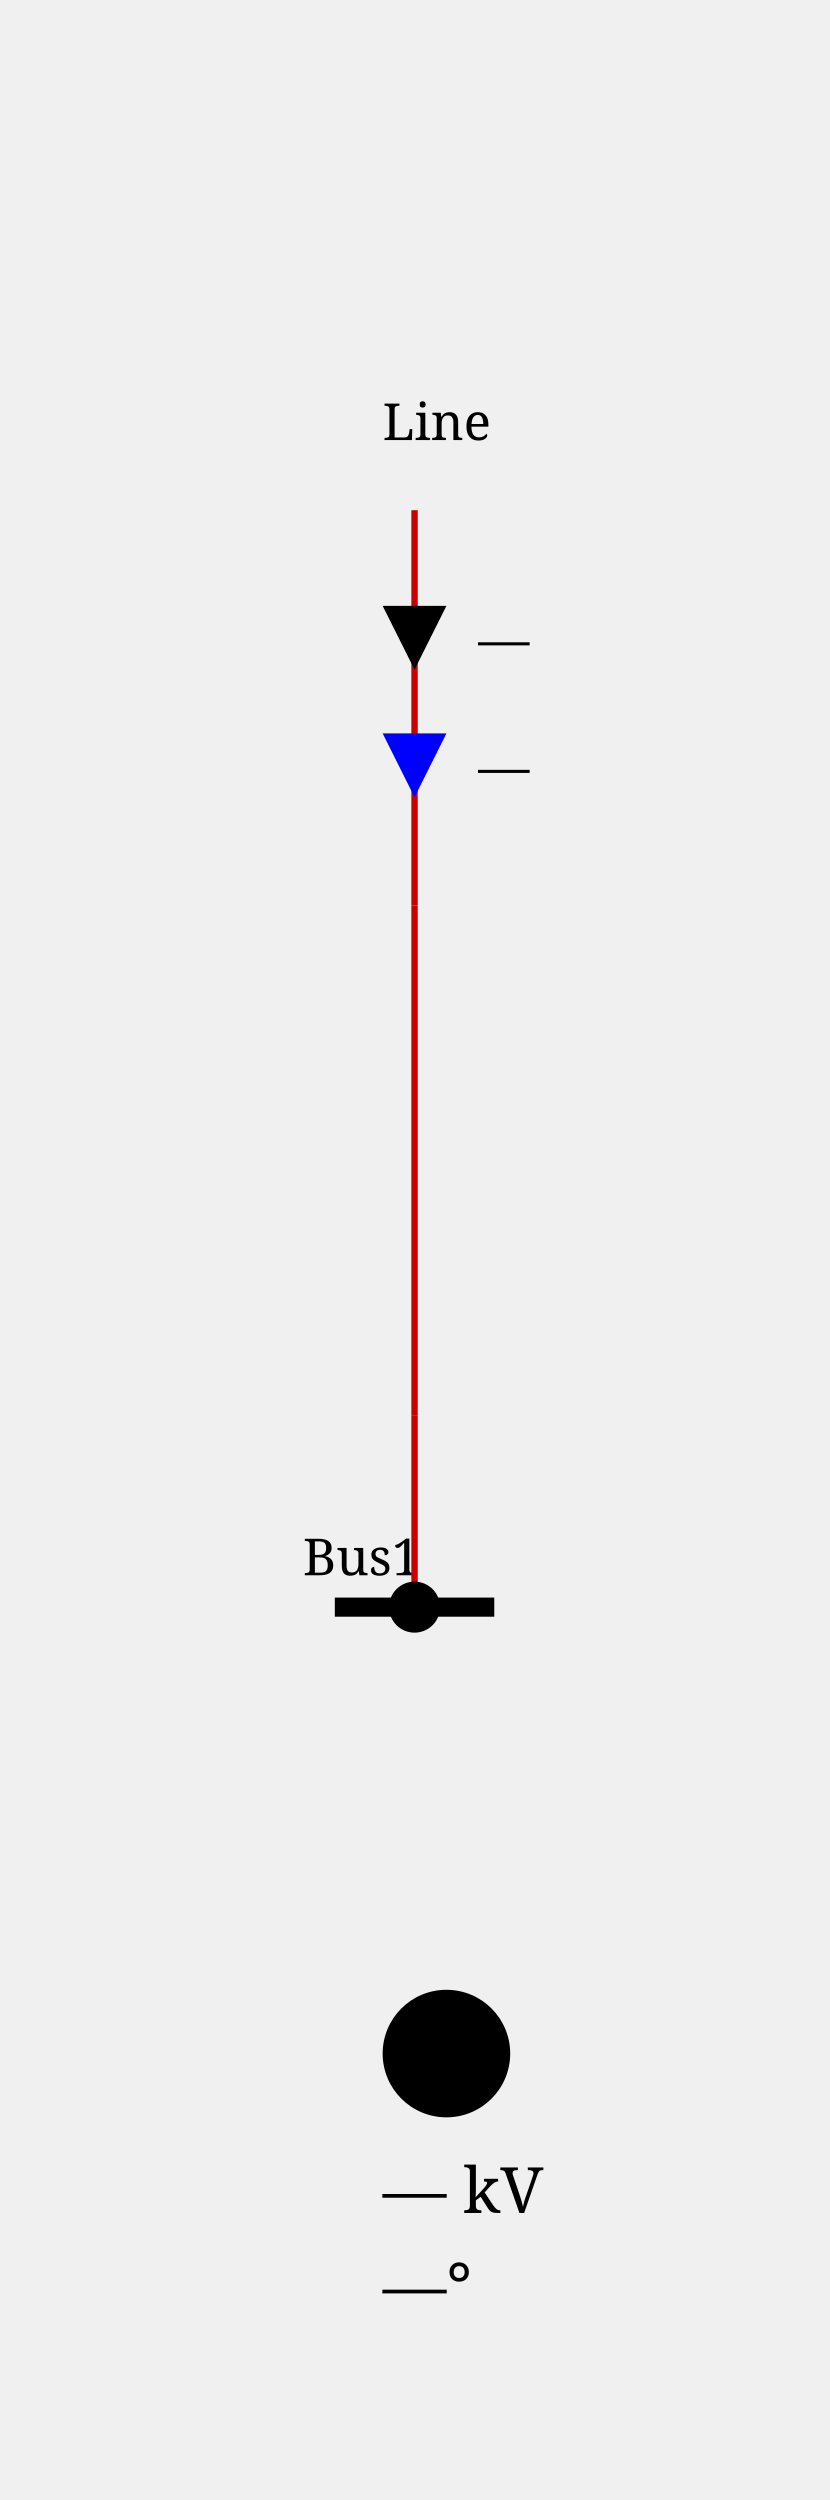
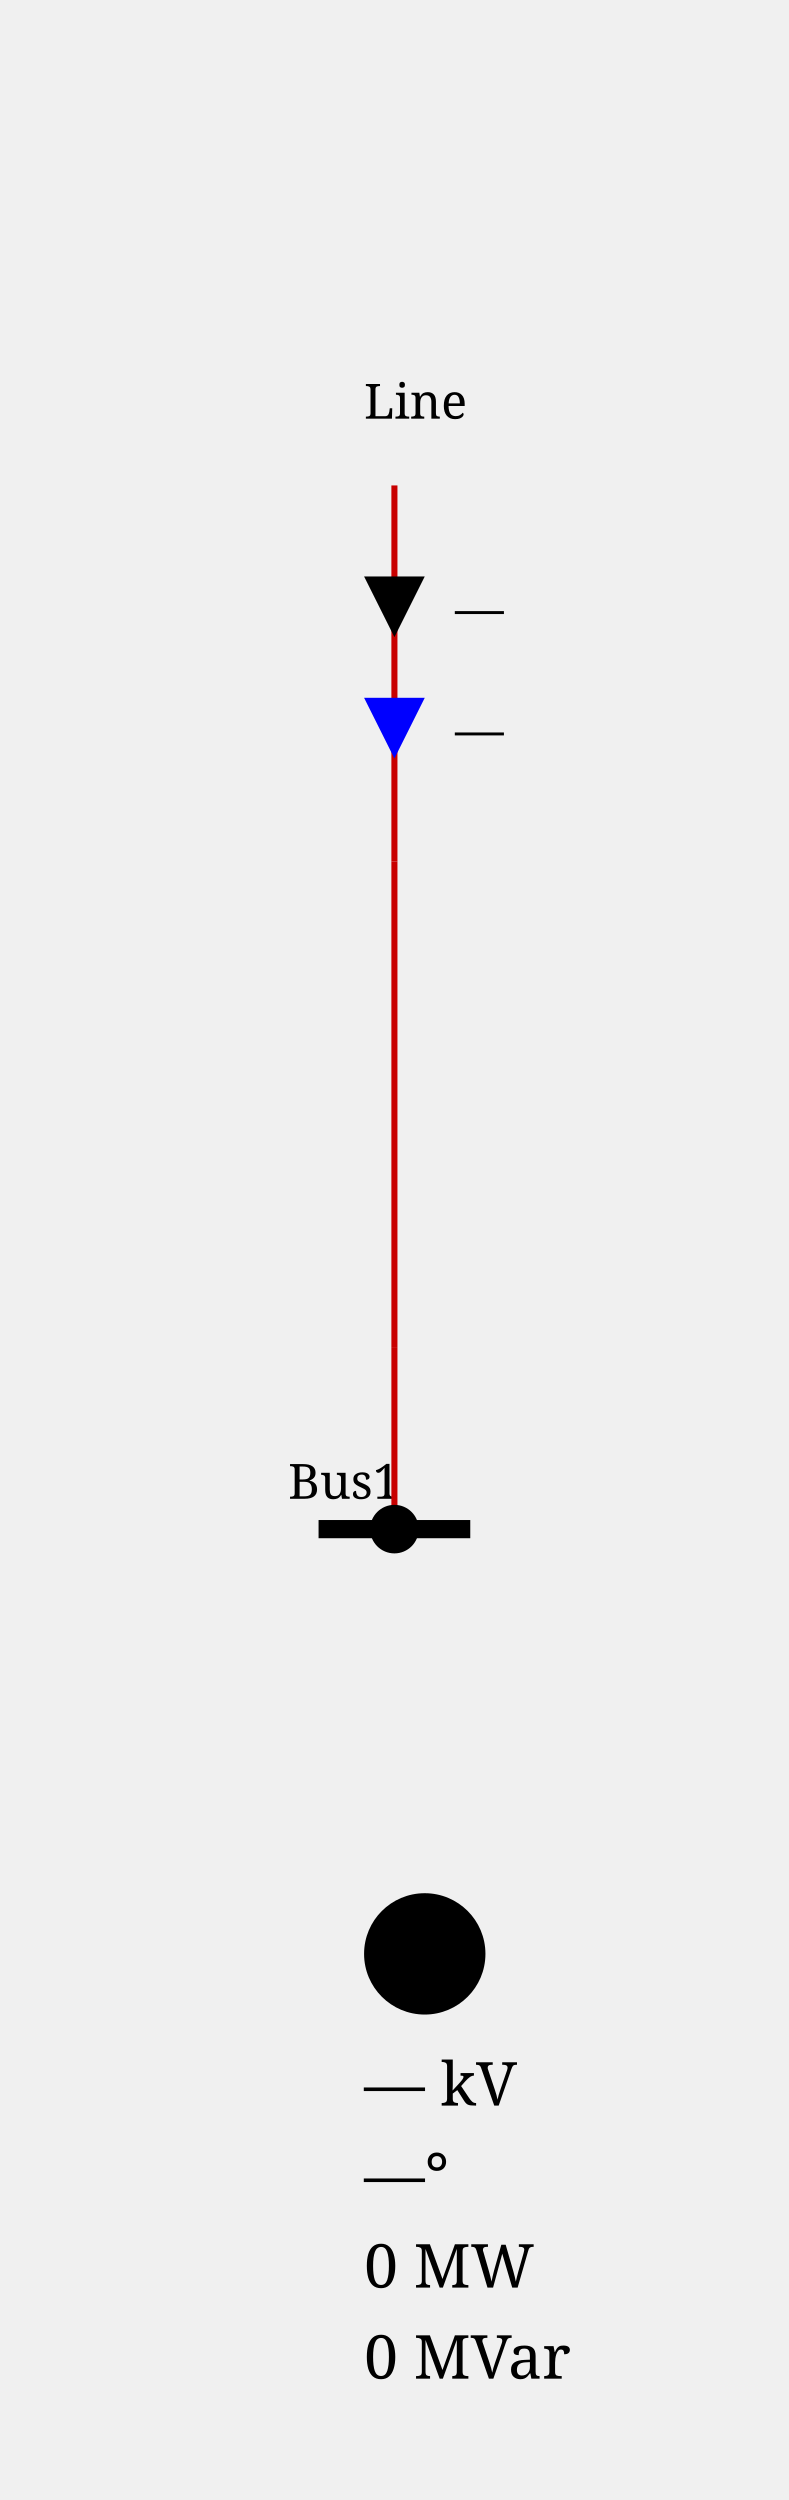
- <svg xmlns="http://www.w3.org/2000/svg" height="392.0" viewBox="0 0 130.0 392.0" width="130.0">
+ <svg xmlns="http://www.w3.org/2000/svg" height="412.0" viewBox="0 0 130.0 412.0" width="130.0">
  <style>/* ----------------------------------------------------------------------- */
/* File: tautologies.css ------------------------------------------------- */
.sld-out .sld-arrow-in {visibility: hidden}
.sld-in .sld-arrow-out {visibility: hidden}
.sld-closed .sld-sw-open {visibility: hidden}
.sld-open .sld-sw-closed {visibility: hidden}
.sld-hidden-node {visibility: hidden}
.sld-top-feeder .sld-label {dominant-baseline: auto}
.sld-bottom-feeder .sld-label {dominant-baseline: hanging}
.sld-active-power .sld-label {dominant-baseline: mathematical}
.sld-reactive-power .sld-label {dominant-baseline: mathematical}
.sld-current .sld-label {dominant-baseline: mathematical}
.sld-current-value .sld-label {dominant-baseline: mathematical}
.sld-permanent-limit-percentage .sld-label {dominant-baseline: mathematical}
/* ----------------------------------------------------------------------- */
/* File: topologicalBaseVoltages.css ------------------------------------- */
.sld-disconnected {--sld-vl-color: #808080}
.sld-vl300to500.sld-bus-0 {--sld-vl-color: #FF0000}
.sld-vl300to500.sld-bus-1 {--sld-vl-color: #7F6C00}
.sld-vl300to500.sld-bus-2 {--sld-vl-color: #F6B2FF}
.sld-vl300to500.sld-bus-3 {--sld-vl-color: #996700}
.sld-vl300to500.sld-bus-4 {--sld-vl-color: #FF85EB}
.sld-vl300to500.sld-bus-5 {--sld-vl-color: #B25B00}
.sld-vl300to500.sld-bus-6 {--sld-vl-color: #FF59B5}
.sld-vl300to500.sld-bus-7 {--sld-vl-color: #CC4400}
.sld-vl300to500.sld-bus-8 {--sld-vl-color: #FF2C67}
.sld-vl300to500.sld-bus-9 {--sld-vl-color: #E52600}
.sld-vl180to300.sld-bus-0 {--sld-vl-color: #218B21}
.sld-vl180to300.sld-bus-1 {--sld-vl-color: #0D4940}
.sld-vl180to300.sld-bus-2 {--sld-vl-color: #DFDAB9}
.sld-vl180to300.sld-bus-3 {--sld-vl-color: #105640}
.sld-vl180to300.sld-bus-4 {--sld-vl-color: #C2CB92}
.sld-vl180to300.sld-bus-5 {--sld-vl-color: #14643C}
.sld-vl180to300.sld-bus-6 {--sld-vl-color: #95B66B}
.sld-vl180to300.sld-bus-7 {--sld-vl-color: #187036}
.sld-vl180to300.sld-bus-8 {--sld-vl-color: #5FA046}
.sld-vl180to300.sld-bus-9 {--sld-vl-color: #1C7E2D}
.sld-vl120to180.sld-bus-0 {--sld-vl-color: #00AFAE}
.sld-vl120to180.sld-bus-1 {--sld-vl-color: #000D58}
.sld-vl120to180.sld-bus-2 {--sld-vl-color: #B8E7B2}
.sld-vl120to180.sld-bus-3 {--sld-vl-color: #002169}
.sld-vl120to180.sld-bus-4 {--sld-vl-color: #85D993}
.sld-vl120to180.sld-bus-5 {--sld-vl-color: #003C7B}
.sld-vl120to180.sld-bus-6 {--sld-vl-color: #59CB8B}
.sld-vl120to180.sld-bus-7 {--sld-vl-color: #005C8C}
.sld-vl120to180.sld-bus-8 {--sld-vl-color: #2CBD94}
.sld-vl120to180.sld-bus-9 {--sld-vl-color: #00839E}
.sld-vl70to120.sld-bus-0 {--sld-vl-color: #CC5500}
.sld-vl70to120.sld-bus-1 {--sld-vl-color: #4A6600}
.sld-vl70to120.sld-bus-2 {--sld-vl-color: #EFB2DD}
.sld-vl70to120.sld-bus-3 {--sld-vl-color: #6E7A00}
.sld-vl70to120.sld-bus-4 {--sld-vl-color: #E685AE}
.sld-vl70to120.sld-bus-5 {--sld-vl-color: #8E8400}
.sld-vl70to120.sld-bus-6 {--sld-vl-color: #DD596B}
.sld-vl70to120.sld-bus-7 {--sld-vl-color: #A37B00}
.sld-vl70to120.sld-bus-8 {--sld-vl-color: #D4432C}
.sld-vl70to120.sld-bus-9 {--sld-vl-color: #B76B00}
.sld-vl50to70.sld-bus-0 {--sld-vl-color: #A020EF}
.sld-vl50to70.sld-bus-1 {--sld-vl-color: #7F0848}
.sld-vl50to70.sld-bus-2 {--sld-vl-color: #B7DBFE}
.sld-vl50to70.sld-bus-3 {--sld-vl-color: #960C6D}
.sld-vl50to70.sld-bus-4 {--sld-vl-color: #8DA6FE}
.sld-vl50to70.sld-bus-5 {--sld-vl-color: #AD109A}
.sld-vl50to70.sld-bus-6 {--sld-vl-color: #6F66FB}
.sld-vl50to70.sld-bus-7 {--sld-vl-color: #BC14C4}
.sld-vl50to70.sld-bus-8 {--sld-vl-color: #7F42F6}
.sld-vl50to70.sld-bus-9 {--sld-vl-color: #B11AD9}
.sld-vl30to50.sld-bus-0 {--sld-vl-color: #FF8290}
.sld-vl30to50.sld-bus-1 {--sld-vl-color: #7F6F41}
.sld-vl30to50.sld-bus-2 {--sld-vl-color: #F6D9FF}
.sld-vl30to50.sld-bus-3 {--sld-vl-color: #99784E}
.sld-vl30to50.sld-bus-4 {--sld-vl-color: #FFC3FB}
.sld-vl30to50.sld-bus-5 {--sld-vl-color: #B27D5B}
.sld-vl30to50.sld-bus-6 {--sld-vl-color: #FFADE3}
.sld-vl30to50.sld-bus-7 {--sld-vl-color: #CC7E68}
.sld-vl30to50.sld-bus-8 {--sld-vl-color: #FF97BF}
.sld-vl30to50.sld-bus-9 {--sld-vl-color: #E57B75}
.sld-vl0to30.sld-bus-0 {--sld-vl-color: #AAAE27}
.sld-vl0to30.sld-bus-1 {--sld-vl-color: #195B0F}
.sld-vl0to30.sld-bus-2 {--sld-vl-color: #EABABE}
.sld-vl0to30.sld-bus-3 {--sld-vl-color: #2D6C13}
.sld-vl0to30.sld-bus-4 {--sld-vl-color: #DDA193}
.sld-vl0to30.sld-bus-5 {--sld-vl-color: #477D17}
.sld-vl0to30.sld-bus-6 {--sld-vl-color: #CE9A6E}
.sld-vl0to30.sld-bus-7 {--sld-vl-color: #648D1C}
.sld-vl0to30.sld-bus-8 {--sld-vl-color: #BEA04A}
.sld-vl0to30.sld-bus-9 {--sld-vl-color: #869D22}
/* ----------------------------------------------------------------------- */
/* File : highlightLineStates.css ---------------------------------------- */
.sld-wire.sld-feeder-disconnected {stroke: black}
.sld-wire.sld-feeder-connected-disconnected {stroke-dasharray: 3,3}
.sld-wire.sld-feeder-disconnected-connected {stroke: black; stroke-dasharray: 3,3}
.sld-busbar-section.sld-bus-disconnected {stroke-dasharray: 3,3}
/* ----------------------------------------------------------------------- */
/* File : components.css ------------------------------------------------- */
/* Stroke black */
.sld-disconnector {stroke-width: 3; stroke: black; fill: none}
/* Stroke blue */
.sld-breaker {stroke-width: 2; stroke: blue; fill:white}
.sld-load-break-switch {stroke: blue; fill: white}
/* Stroke --sld-vl-color with fallback black */
.sld-bus-connection {fill: var(--sld-vl-color, black)}
.sld-cell-shape-flat .sld-bus-connection {visibility: hidden}
.sld-busbar-section {stroke: var(--sld-vl-color, black); stroke-width: 3; fill: none}
/* Stroke --sld-vl-color with fallback red */
.sld-wire {stroke: var(--sld-vl-color, #c80000); fill: none}
.sld-wire.sld-boundary-line {stroke-width: 2px}
.sld-wire.sld-tie-line {stroke-width: 2px}
/* Stroke --sld-vl-color with fallback blue */
.sld-load {stroke: var(--sld-vl-color, blue); fill: none}
.sld-battery {stroke: var(--sld-vl-color, blue); fill: none}
.sld-generator {stroke: var(--sld-vl-color, blue); fill: none}
.sld-two-wt {stroke: var(--sld-vl-color, blue); fill: none}
.sld-three-wt {stroke: var(--sld-vl-color, blue); fill: none}
.sld-winding {stroke: var(--sld-vl-color, blue); fill: none}
.sld-capacitor {stroke: var(--sld-vl-color, blue); fill: none}
.sld-inductor {stroke: var(--sld-vl-color, blue); fill: none}
.sld-pst {stroke: var(--sld-vl-color, blue); fill: none}
.sld-pst-arrow {stroke: black; fill: none}
.sld-svc {stroke: var(--sld-vl-color, blue); fill: none}
.sld-vsc {stroke: var(--sld-vl-color, blue); font-size: 7.43px; fill: none}
.sld-lcc {stroke: var(--sld-vl-color, blue); font-size: 7.43px; fill: none}
.sld-ground {stroke: var(--sld-vl-color, blue); fill: none}
/* Stroke none &amp; fill: --sld-vl-color */
.sld-node-infos {stroke: none; fill: var(--sld-vl-color, black)}
/* Stroke none &amp; fill: black */
.sld-node {stroke: none; fill: black}
.sld-flash {stroke: none; fill: black}
.sld-lock {stroke: none; fill: black}
.sld-unknown {stroke: none; fill: black}
/* Fonts */
.sld-label {stroke: none; fill: black; font: 8px serif}
.sld-bus-legend-info {font: 10px serif}
.sld-graph-label {font: 12px serif}
/* Specific */
.sld-grid {stroke: #003700; stroke-dasharray: 1,10}
.sld-feeder-info.sld-active-power {fill:black}
.sld-feeder-info.sld-reactive-power {fill:blue}
.sld-feeder-info.sld-current {fill:purple}
.sld-frame {fill: var(--sld-background-color, transparent)}
/* Stroke maroon for fictitious switch */
.sld-breaker.sld-fictitious {stroke: maroon}
.sld-disconnector.sld-fictitious {stroke: maroon}
.sld-load-break-switch.sld-fictitious {stroke: maroon}
.sld-busbar-section.sld-fictitious {stroke: var(--sld-vl-color, #c80000); stroke-width: 1}
/* ground disconnector specific */
.sld-ground-disconnection-attach {stroke: var(--sld-vl-color, #c80000); fill: none}
.sld-open .sld-ground-disconnection-ground {stroke: black; fill: none}
.sld-closed .sld-ground-disconnection-ground {stroke: var(--sld-vl-color, #c80000); fill: none}
.sld-ground-disconnection .sld-sw-open {stroke: black; fill: none}
.sld-ground-disconnection .sld-sw-closed {stroke: black; fill: none}
</style>
  <rect class="sld-frame" height="100%" width="100%" />
  <g>
    <g class="sld-voltage-level" id="idVoltageLevel1">
      <g class="sld-busbar-section sld-vl300to500 sld-bus-0" id="idBus1" transform="translate(52.5,252.0)">
        <line x1="0" x2="25.0" y1="0" y2="0" />
        <text class="sld-label" id="idBus1_95_NW_95_LABEL" x="-5.0" y="-5.0">Bus1</text>
      </g>
      <g class="sld-extern-cell sld-cell-direction-top" id="idEXTERN_32_0">
        <g class="sld-wire sld-vl300to500 sld-bus-0" id="_95_VoltageLevel1_95_BUSCO_95_Bus1_95_Line_95_ONE_95_INTERNAL_95_VoltageLevel1_95_BUSCO_95_Bus1_95_Line_95_ONE_45_Line_95_ONE">
          <polyline points="65.0,252.0,65.0,222.0" />
        </g>
        <g class="sld-wire sld-vl300to500 sld-bus-0" id="_95_VoltageLevel1_95_INTERNAL_95_VoltageLevel1_95_BUSCO_95_Bus1_95_Line_95_ONE_45_Line_95_ONE_95_INTERNAL_95_VoltageLevel1_95_Line_95_ONE">
          <polyline points="65.0,222.0,65.0,142.0" />
        </g>
        <g class="sld-wire sld-vl300to500 sld-bus-0" id="_95_VoltageLevel1_95_INTERNAL_95_VoltageLevel1_95_Line_95_ONE_95_Line_95_ONE">
          <polyline points="65.0,142.0,65.0,80.0" />
        </g>
        <g class="sld-feeder-info sld-in sld-active-power" id="idLine_95_ONE_95_ARROW_95_ACTIVE" transform="translate(60.0,95.0)">
          <polygon class="sld-arrow-out" points="5,0 10,10 0,10" />
          <polygon class="sld-arrow-in" points="0,0 10,0 5,10" />
          <text class="sld-label" x="15.0" y="5.0">—</text>
        </g>
        <g class="sld-feeder-info sld-in sld-reactive-power" id="idLine_95_ONE_95_ARROW_95_REACTIVE" transform="translate(60.0,115.0)">
          <polygon class="sld-arrow-out" points="5,0 10,10 0,10" />
          <polygon class="sld-arrow-in" points="0,0 10,0 5,10" />
          <text class="sld-label" x="15.0" y="5.0">—</text>
        </g>
        <g class="sld-bus-connection sld-fictitious sld-vl300to500 sld-bus-0" id="idBUSCO_95_Bus1_95_Line_95_ONE" transform="translate(61.0,248.0)">
          <circle cx="4" cy="4" r="4" />
        </g>
        <g class="sld-node sld-hidden-node sld-fictitious sld-vl300to500 sld-bus-0" id="idINTERNAL_95_VoltageLevel1_95_BUSCO_95_Bus1_95_Line_95_ONE_45_Line_95_ONE" transform="translate(61.0,218.0)">
          <circle cx="4" cy="4" r="4" />
        </g>
        <g class="sld-node sld-hidden-node sld-fictitious sld-vl300to500 sld-bus-0" id="idINTERNAL_95_VoltageLevel1_95_Line_95_ONE" transform="translate(61.0,138.0)">
          <circle cx="4" cy="4" r="4" />
        </g>
        <g class="sld-top-feeder" id="idLine_95_ONE" transform="translate(65.0,80.0)">
          <text class="sld-label" id="idLine_95_ONE_95_N_95_LABEL" x="-5.0" y="-11.0">Line</text>
        </g>
      </g>
      <g class="sld-legend">
        <g id="idNODE_95_VoltageLevel1_95_0">
          <circle class="sld-vl300to500 sld-bus-0 sld-node-infos" cx="70.0" cy="322.0" id="idNODE_95_VoltageLevel1_95_0_95_circle" r="10" stroke-width="10" />
          <text class="sld-voltage sld-bus-legend-info" id="idNODE_95_VoltageLevel1_95_0_95_v" x="60.0" y="347.0">— kV</text>
          <text class="sld-angle sld-bus-legend-info" id="idNODE_95_VoltageLevel1_95_0_95_angle" x="60.0" y="362.0">—°</text>
+           <text class="sld-bus-legend-info" id="idNODE_95_VoltageLevel1_95_0_95_fictitiousP0" x="60.0" y="377.0">0 MW</text>
+           <text class="sld-bus-legend-info" id="idNODE_95_VoltageLevel1_95_0_95_fictitiousQ0" x="60.0" y="392.0">0 MVar</text>
        </g>
      </g>
    </g>
  </g>
</svg>
